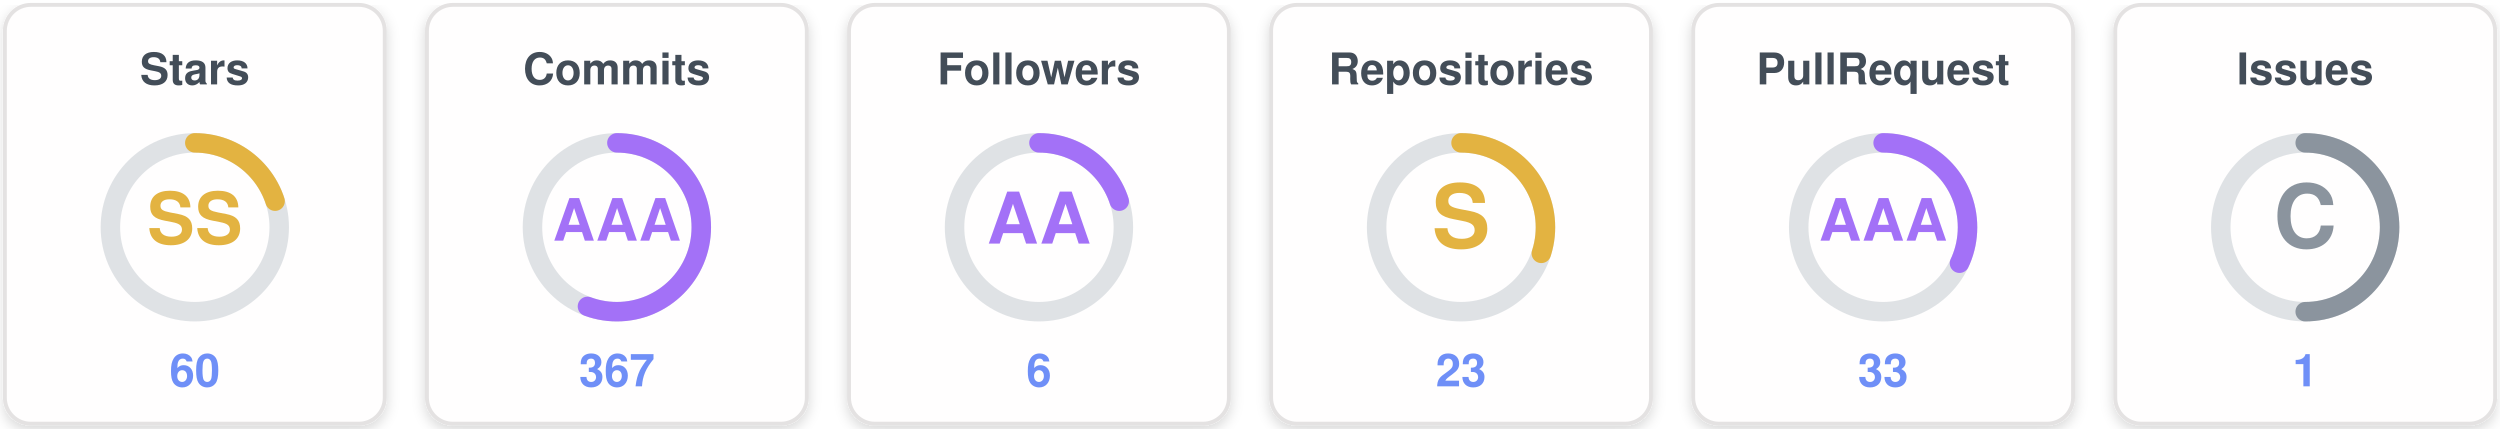
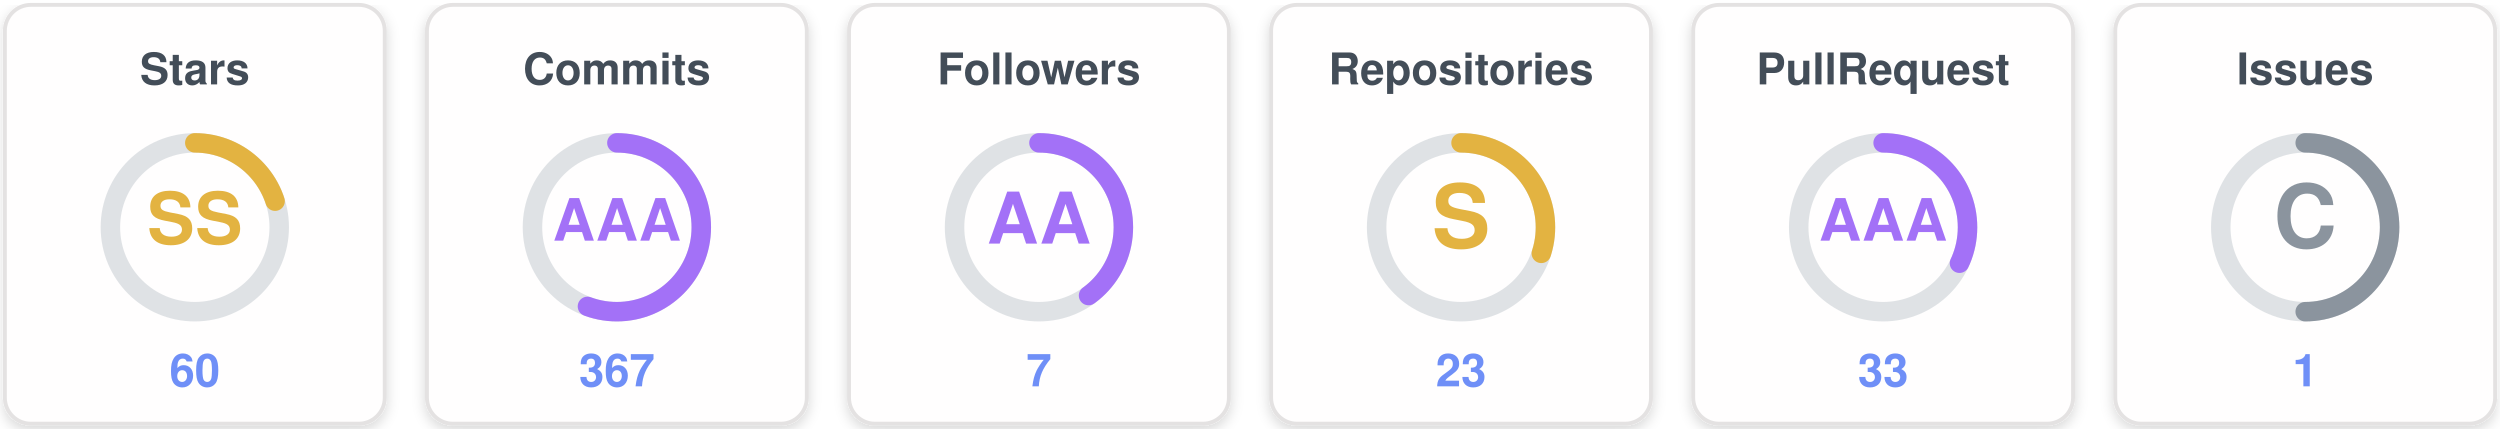
<svg xmlns="http://www.w3.org/2000/svg" width="770" height="132" viewBox="0 0 770 132" role="img" aria-label="uzuchan's trophies">
  <defs>
    <filter id="sh" x="-20%" y="-20%" width="140%" height="140%">
      <feDropShadow dx="0" dy="1.5" stdDeviation="2" flood-color="#000000" flood-opacity="0.16" />
    </filter>
  </defs>
  <g transform="translate(0,0)">
    <rect x="1.5" y="1.5" width="117" height="129" rx="8" fill="#fffefe" stroke="#e4e2e2" stroke-width="1.2" filter="url(#sh)" />
    <text x="60" y="26" text-anchor="middle" font-family="Segoe UI, Helvetica, Arial, sans-serif" font-size="13.5" font-weight="700" fill="#434d58">Stars</text>
    <circle cx="60" cy="70" r="26" fill="none" stroke="#dfe2e5" stroke-width="6" />
    <circle cx="60" cy="70" r="26" fill="none" stroke="#e3b341" stroke-width="6" stroke-linecap="round" stroke-dasharray="32.67 163.36" transform="rotate(-90 60 70)" />
    <text x="60" y="70" text-anchor="middle" dominant-baseline="central" font-family="Segoe UI, Helvetica, Arial, sans-serif" font-size="22" font-weight="800" fill="#e3b341">SS</text>
    <text x="60" y="119" text-anchor="middle" font-family="Segoe UI, Helvetica, Arial, sans-serif" font-size="14" font-weight="700" fill="#6f8ff7">60</text>
  </g>
  <g transform="translate(130,0)">
    <rect x="1.5" y="1.5" width="117" height="129" rx="8" fill="#fffefe" stroke="#e4e2e2" stroke-width="1.2" filter="url(#sh)" />
    <text x="60" y="26" text-anchor="middle" font-family="Segoe UI, Helvetica, Arial, sans-serif" font-size="13.5" font-weight="700" fill="#434d58">Commits</text>
    <circle cx="60" cy="70" r="26" fill="none" stroke="#dfe2e5" stroke-width="6" />
    <circle cx="60" cy="70" r="26" fill="none" stroke="#a371f7" stroke-width="6" stroke-linecap="round" stroke-dasharray="90.94 163.36" transform="rotate(-90 60 70)" />
    <text x="60" y="70" text-anchor="middle" dominant-baseline="central" font-family="Segoe UI, Helvetica, Arial, sans-serif" font-size="18" font-weight="800" fill="#a371f7">AAA</text>
    <text x="60" y="119" text-anchor="middle" font-family="Segoe UI, Helvetica, Arial, sans-serif" font-size="14" font-weight="700" fill="#6f8ff7">367</text>
  </g>
  <g transform="translate(260,0)">
    <rect x="1.5" y="1.5" width="117" height="129" rx="8" fill="#fffefe" stroke="#e4e2e2" stroke-width="1.2" filter="url(#sh)" />
    <text x="60" y="26" text-anchor="middle" font-family="Segoe UI, Helvetica, Arial, sans-serif" font-size="13.5" font-weight="700" fill="#434d58">Followers</text>
    <circle cx="60" cy="70" r="26" fill="none" stroke="#dfe2e5" stroke-width="6" />
-     <circle cx="60" cy="70" r="26" fill="none" stroke="#a371f7" stroke-width="6" stroke-linecap="round" stroke-dasharray="32.67 163.36" transform="rotate(-90 60 70)" />
+     <circle cx="60" cy="70" r="26" fill="none" stroke="#a371f7" stroke-width="6" stroke-linecap="round" stroke-dasharray="65.35 163.36" transform="rotate(-90 60 70)" />
    <text x="60" y="70" text-anchor="middle" dominant-baseline="central" font-family="Segoe UI, Helvetica, Arial, sans-serif" font-size="22" font-weight="800" fill="#a371f7">AA</text>
-     <text x="60" y="119" text-anchor="middle" font-family="Segoe UI, Helvetica, Arial, sans-serif" font-size="14" font-weight="700" fill="#6f8ff7">6</text>
+     <text x="60" y="119" text-anchor="middle" font-family="Segoe UI, Helvetica, Arial, sans-serif" font-size="14" font-weight="700" fill="#6f8ff7">7</text>
  </g>
  <g transform="translate(390,0)">
    <rect x="1.5" y="1.5" width="117" height="129" rx="8" fill="#fffefe" stroke="#e4e2e2" stroke-width="1.2" filter="url(#sh)" />
    <text x="60" y="26" text-anchor="middle" font-family="Segoe UI, Helvetica, Arial, sans-serif" font-size="13.5" font-weight="700" fill="#434d58">Repositories</text>
    <circle cx="60" cy="70" r="26" fill="none" stroke="#dfe2e5" stroke-width="6" />
    <circle cx="60" cy="70" r="26" fill="none" stroke="#e3b341" stroke-width="6" stroke-linecap="round" stroke-dasharray="49.01 163.36" transform="rotate(-90 60 70)" />
    <text x="60" y="70" text-anchor="middle" dominant-baseline="central" font-family="Segoe UI, Helvetica, Arial, sans-serif" font-size="27" font-weight="800" fill="#e3b341">S</text>
    <text x="60" y="119" text-anchor="middle" font-family="Segoe UI, Helvetica, Arial, sans-serif" font-size="14" font-weight="700" fill="#6f8ff7">23</text>
  </g>
  <g transform="translate(520,0)">
    <rect x="1.5" y="1.5" width="117" height="129" rx="8" fill="#fffefe" stroke="#e4e2e2" stroke-width="1.2" filter="url(#sh)" />
    <text x="60" y="26" text-anchor="middle" font-family="Segoe UI, Helvetica, Arial, sans-serif" font-size="13.5" font-weight="700" fill="#434d58">PullRequest</text>
    <circle cx="60" cy="70" r="26" fill="none" stroke="#dfe2e5" stroke-width="6" />
    <circle cx="60" cy="70" r="26" fill="none" stroke="#a371f7" stroke-width="6" stroke-linecap="round" stroke-dasharray="52.28 163.36" transform="rotate(-90 60 70)" />
    <text x="60" y="70" text-anchor="middle" dominant-baseline="central" font-family="Segoe UI, Helvetica, Arial, sans-serif" font-size="18" font-weight="800" fill="#a371f7">AAA</text>
    <text x="60" y="119" text-anchor="middle" font-family="Segoe UI, Helvetica, Arial, sans-serif" font-size="14" font-weight="700" fill="#6f8ff7">33</text>
  </g>
  <g transform="translate(650,0)">
    <rect x="1.5" y="1.5" width="117" height="129" rx="8" fill="#fffefe" stroke="#e4e2e2" stroke-width="1.2" filter="url(#sh)" />
    <text x="60" y="26" text-anchor="middle" font-family="Segoe UI, Helvetica, Arial, sans-serif" font-size="13.5" font-weight="700" fill="#434d58">Issues</text>
    <circle cx="60" cy="70" r="26" fill="none" stroke="#dfe2e5" stroke-width="6" />
    <circle cx="60" cy="70" r="26" fill="none" stroke="#8b949e" stroke-width="6" stroke-linecap="round" stroke-dasharray="81.68 163.36" transform="rotate(-90 60 70)" />
    <text x="60" y="70" text-anchor="middle" dominant-baseline="central" font-family="Segoe UI, Helvetica, Arial, sans-serif" font-size="27" font-weight="800" fill="#8b949e">C</text>
    <text x="60" y="119" text-anchor="middle" font-family="Segoe UI, Helvetica, Arial, sans-serif" font-size="14" font-weight="700" fill="#6f8ff7">1</text>
  </g>
</svg>
